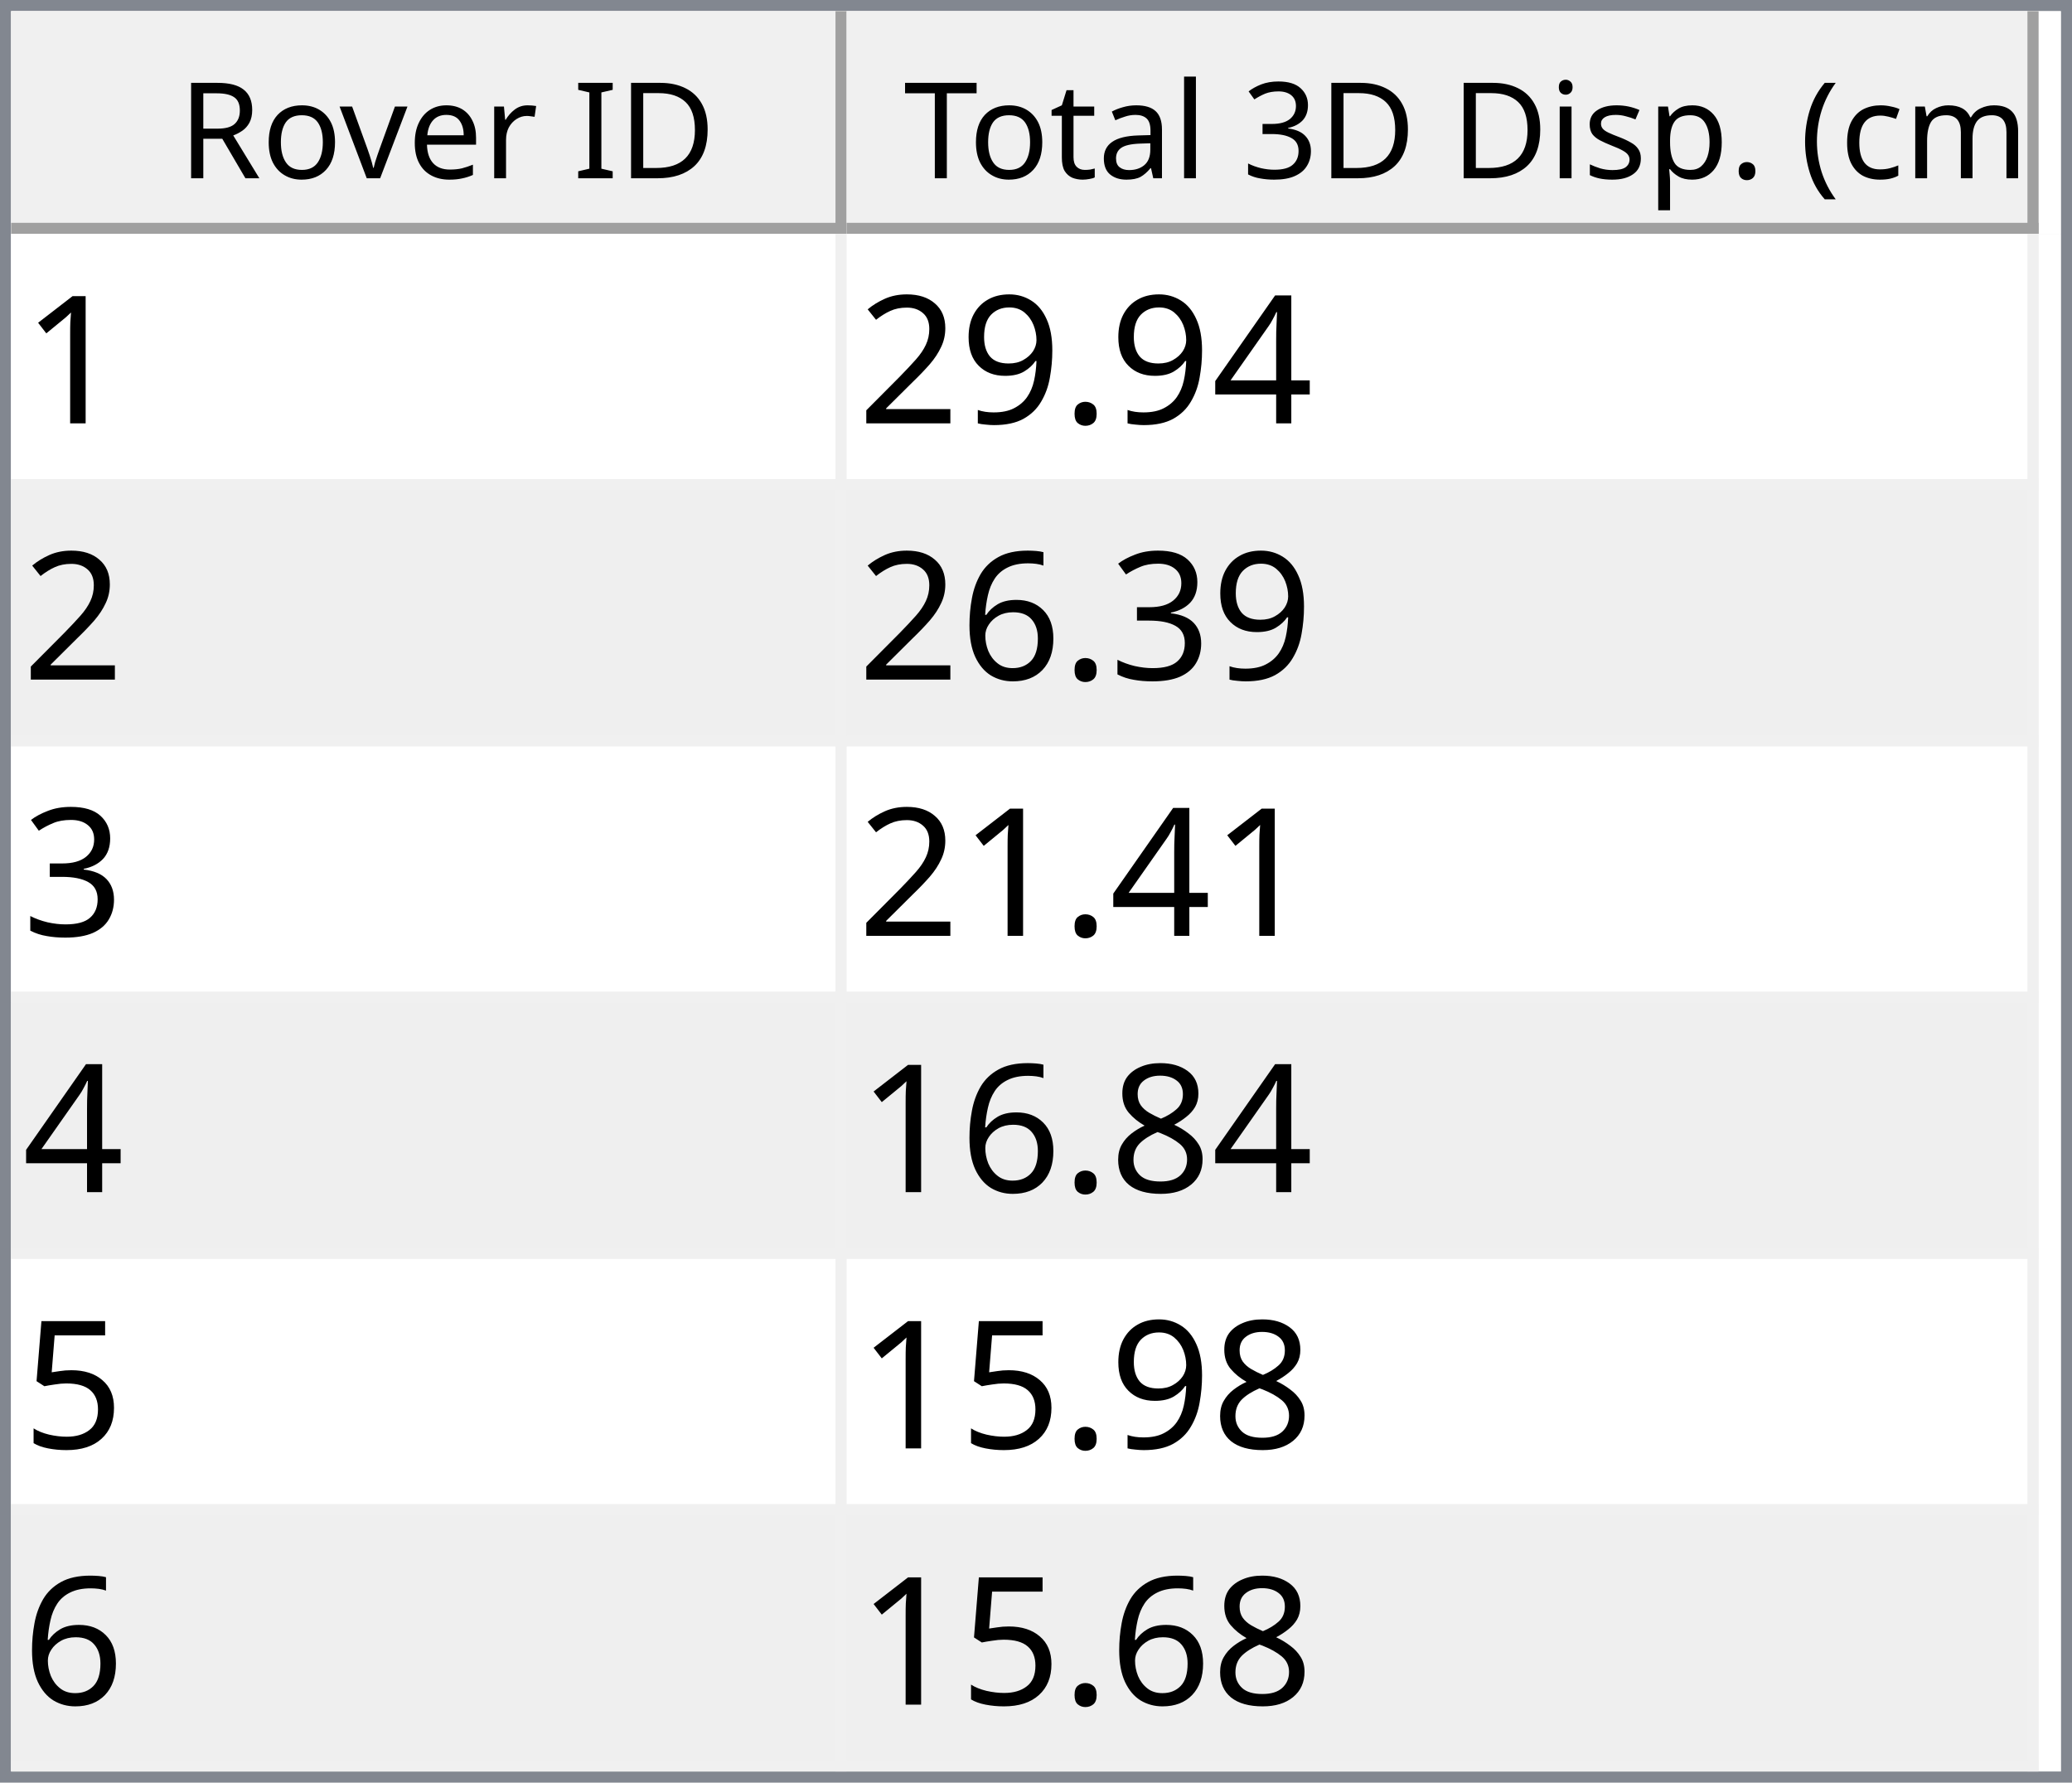
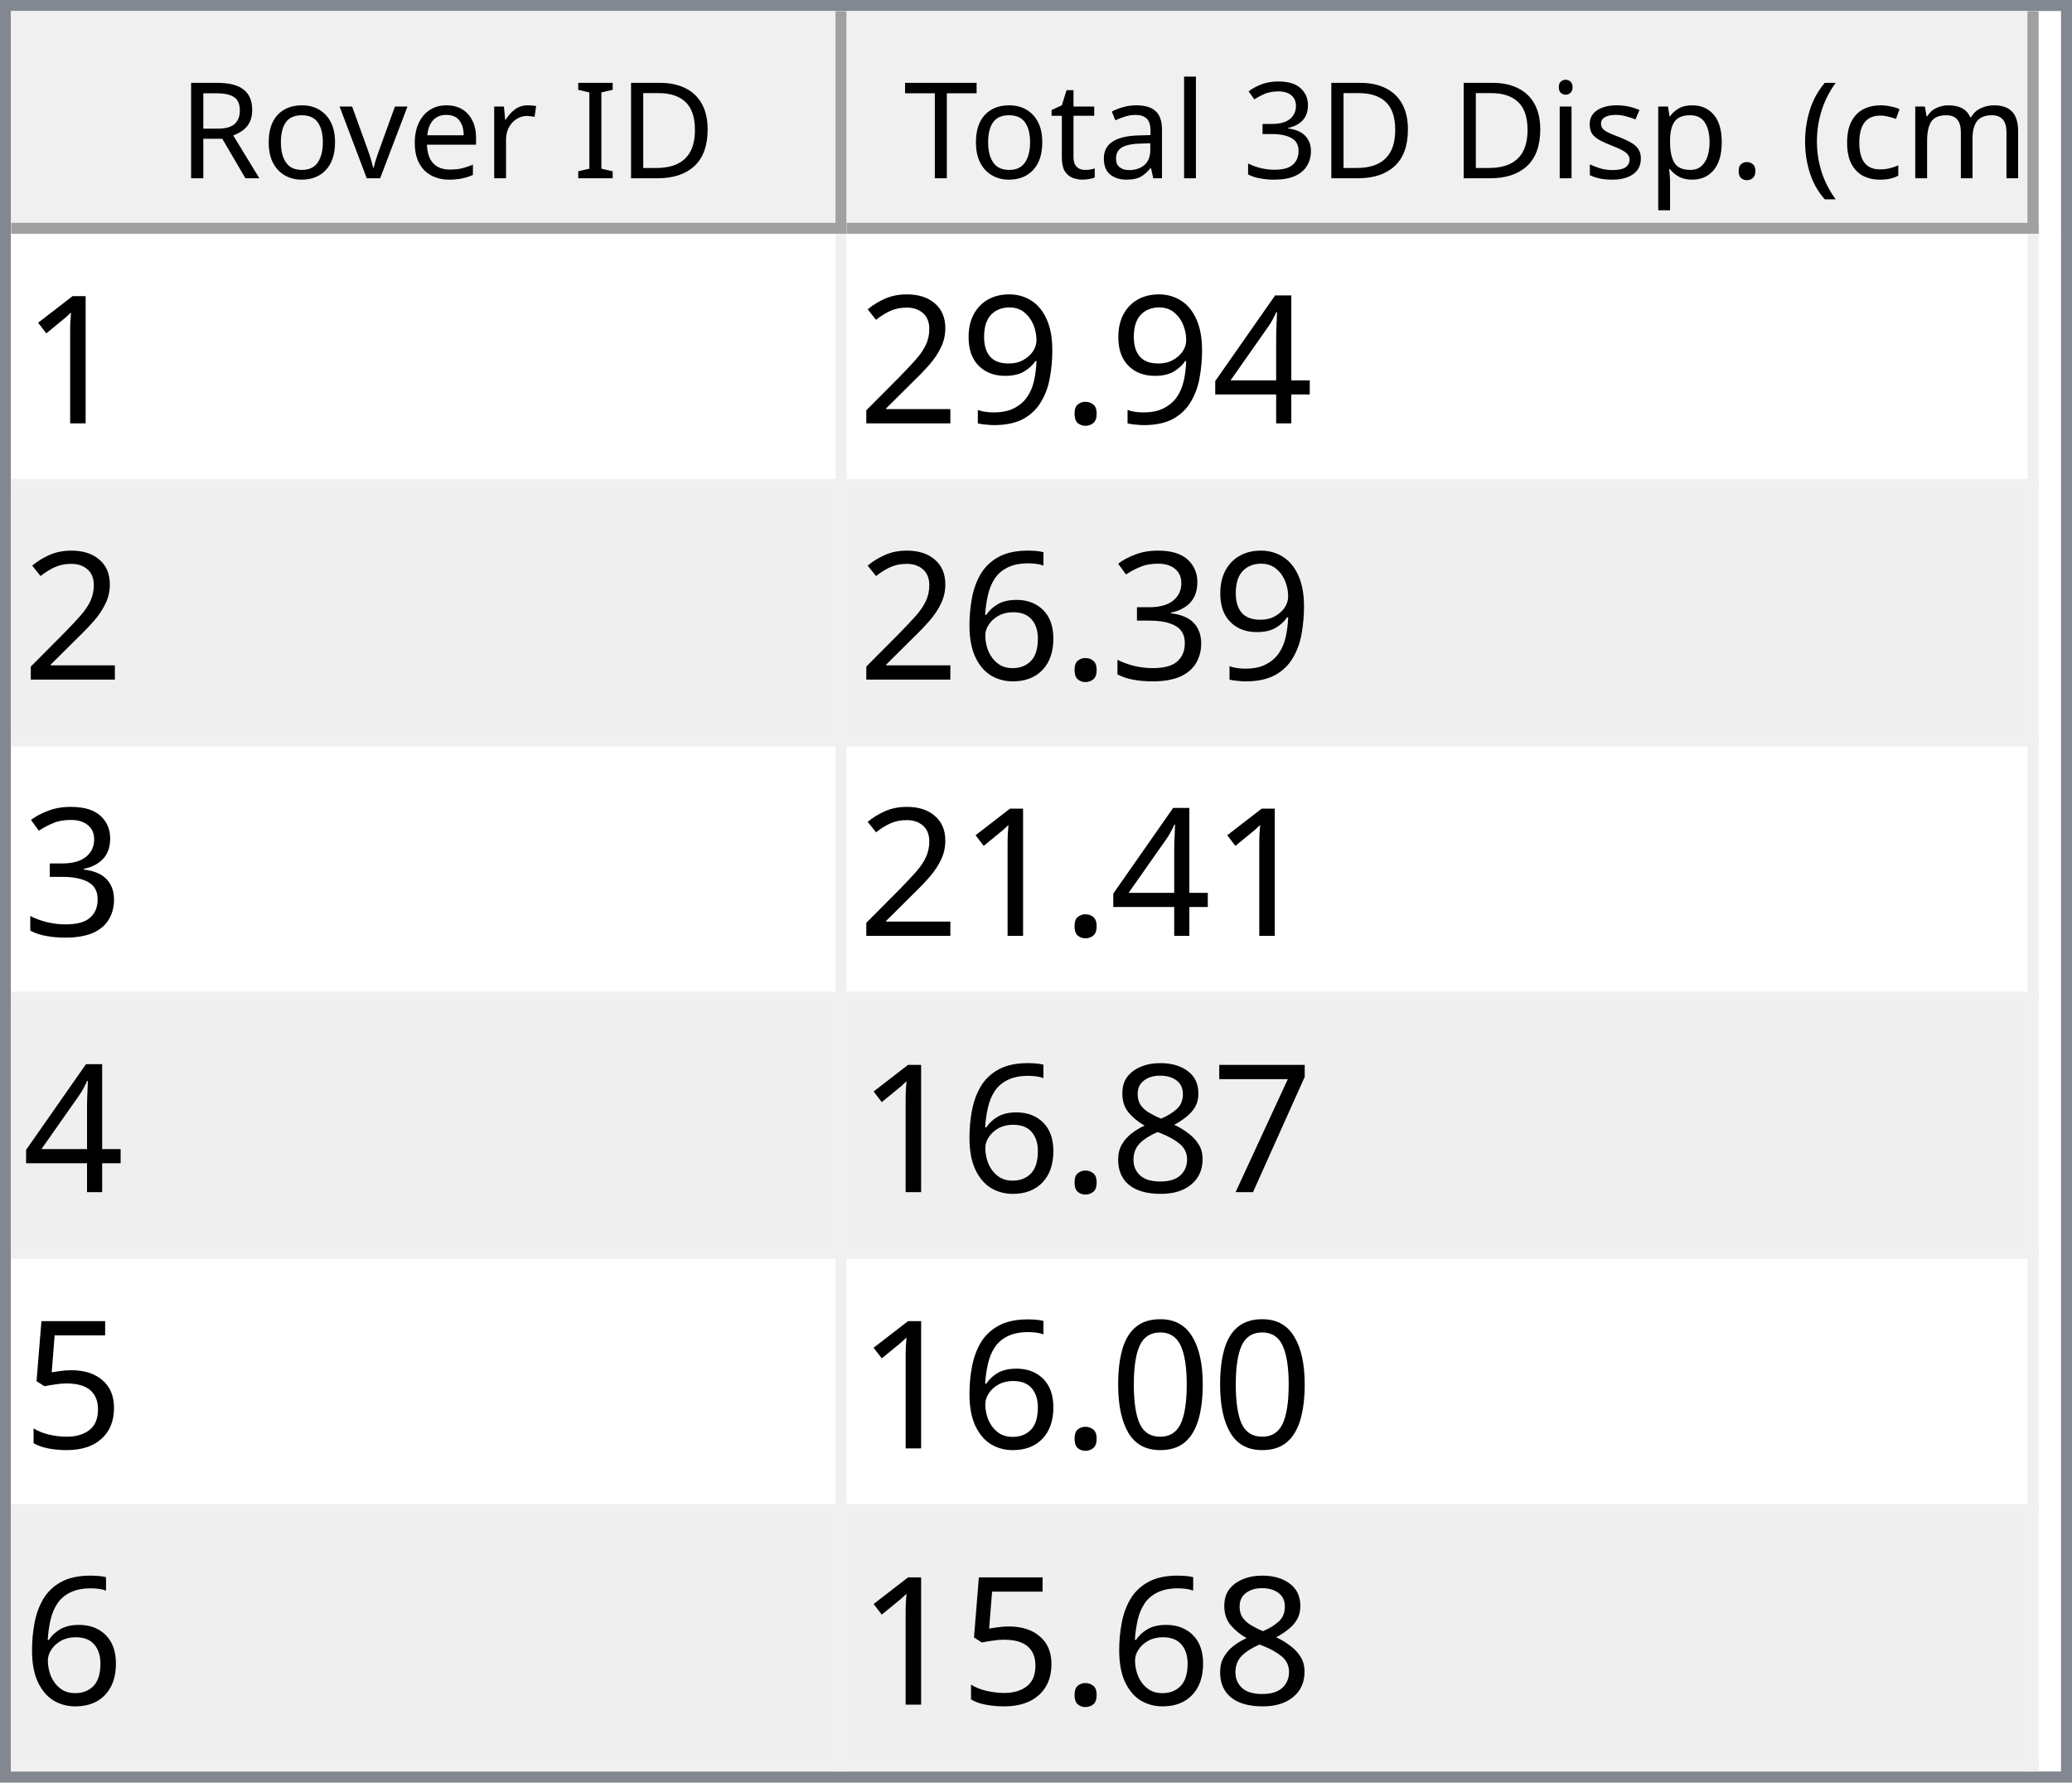
<svg xmlns="http://www.w3.org/2000/svg" style="fill-opacity:1; color-rendering:auto; color-interpolation:auto; text-rendering:auto; stroke:black; stroke-linecap:square; stroke-miterlimit:10; shape-rendering:auto; stroke-opacity:1; fill:black; stroke-dasharray:none; font-weight:normal; stroke-width:1; font-family:'Dialog'; font-style:normal; stroke-linejoin:miter; font-size:12px; stroke-dashoffset:0; image-rendering:auto;" width="186" height="160">
  <defs id="genericDefs" />
  <g>
    <defs id="defs1">
      <clipPath clipPathUnits="userSpaceOnUse" id="clipPath1">
        <path d="M0 0 L186 0 L186 160 L0 160 L0 0 Z" />
      </clipPath>
      <clipPath clipPathUnits="userSpaceOnUse" id="clipPath2">
        <path d="M0 0 L0 160 L186 160 L186 0 Z" />
      </clipPath>
      <clipPath clipPathUnits="userSpaceOnUse" id="clipPath3">
        <path d="M0 0 L0 20 L184 20 L184 0 Z" />
      </clipPath>
      <clipPath clipPathUnits="userSpaceOnUse" id="clipPath4">
        <path d="M0 0 L0 20 L75 20 L75 0 Z" />
      </clipPath>
      <clipPath clipPathUnits="userSpaceOnUse" id="clipPath5">
        <path d="M1 1 L1 19 L74 19 L74 1 Z" />
      </clipPath>
      <clipPath clipPathUnits="userSpaceOnUse" id="clipPath6">
        <path d="M0 0 L0 18 L73 18 L73 0 Z" />
      </clipPath>
      <clipPath clipPathUnits="userSpaceOnUse" id="clipPath7">
        <path d="M-0.5 -0.5 L-0.5 19.5 L74.5 19.5 L74.5 -0.5 Z" />
      </clipPath>
      <clipPath clipPathUnits="userSpaceOnUse" id="clipPath8">
        <path d="M0 0 L0 20 L107 20 L107 0 Z" />
      </clipPath>
      <clipPath clipPathUnits="userSpaceOnUse" id="clipPath9">
        <path d="M1 1 L1 19 L106 19 L106 1 Z" />
      </clipPath>
      <clipPath clipPathUnits="userSpaceOnUse" id="clipPath10">
        <path d="M0 0 L0 18 L105 18 L105 0 Z" />
      </clipPath>
      <clipPath clipPathUnits="userSpaceOnUse" id="clipPath11">
        <path d="M-0.5 -0.5 L-0.5 19.5 L106.5 19.5 L106.5 -0.5 Z" />
      </clipPath>
      <clipPath clipPathUnits="userSpaceOnUse" id="clipPath12">
        <path d="M0 0 L0 138 L184 138 L184 0 Z" />
      </clipPath>
      <clipPath clipPathUnits="userSpaceOnUse" id="clipPath13">
        <path d="M0 0 L0 138 L182 138 L182 0 Z" />
      </clipPath>
      <clipPath clipPathUnits="userSpaceOnUse" id="clipPath14">
        <path d="M-0.5 -0.5 L-0.5 137.5 L181.5 137.5 L181.5 -0.5 Z" />
      </clipPath>
      <clipPath clipPathUnits="userSpaceOnUse" id="clipPath15">
        <path d="M0 0 L0 22 L74 22 L74 0 Z" />
      </clipPath>
      <clipPath clipPathUnits="userSpaceOnUse" id="clipPath16">
        <path d="M0 0 L0 22 L106 22 L106 0 Z" />
      </clipPath>
      <font horiz-adv-x="64.551" id="font1">
        <font-face ascent="107.91" descent="25.098" units-per-em="100" style="font-style:normal; font-family:Segoe UI; font-weight:normal;" />
        <missing-glyph horiz-adv-x="64.551" d="M8.109 0 L8.109 68.266 L56.453 68.266 L56.453 0 L8.109 0 ZM15.328 7.234 L49.219 7.234 L49.219 61.031 L15.328 61.031 L15.328 7.234 Z" />
        <glyph unicode="D" horiz-adv-x="70.117" d="M9.188 0 L9.188 70.016 L28.516 70.016 Q65.531 70.016 65.531 35.891 Q65.531 19.672 55.25 9.836 Q44.969 0 27.734 0 L9.188 0 ZM17.391 62.594 L17.391 7.422 L27.828 7.422 Q41.609 7.422 49.273 14.797 Q56.938 22.172 56.938 35.688 Q56.938 62.594 28.328 62.594 L17.391 62.594 Z" />
        <glyph unicode="I" horiz-adv-x="26.611" d="M17.391 0 L9.188 0 L9.188 70.016 L17.391 70.016 L17.391 0 Z" />
        <glyph unicode=" " horiz-adv-x="27.393" d="" />
        <glyph unicode="r" horiz-adv-x="34.766" d="M34.188 41.891 Q32.078 43.5 28.125 43.5 Q23 43.5 19.555 38.672 Q16.109 33.844 16.109 25.484 L16.109 0 L8.109 0 L8.109 50 L16.109 50 L16.109 39.703 L16.312 39.703 Q18.016 44.969 21.531 47.922 Q25.047 50.875 29.391 50.875 Q32.516 50.875 34.188 50.203 L34.188 41.891 Z" />
        <glyph unicode="e" horiz-adv-x="52.295" d="M48.297 23 L12.984 23 Q13.188 14.656 17.484 10.109 Q21.781 5.562 29.297 5.562 Q37.75 5.562 44.828 11.141 L44.828 3.609 Q38.234 -1.172 27.391 -1.172 Q16.797 -1.172 10.742 5.641 Q4.688 12.453 4.688 24.812 Q4.688 36.469 11.305 43.82 Q17.922 51.172 27.734 51.172 Q37.547 51.172 42.922 44.828 Q48.297 38.484 48.297 27.203 L48.297 23 ZM40.094 29.781 Q40.047 36.719 36.75 40.578 Q33.453 44.438 27.594 44.438 Q21.922 44.438 17.969 40.383 Q14.016 36.328 13.094 29.781 L40.094 29.781 Z" />
        <glyph unicode="v" horiz-adv-x="47.9" d="M47.406 50 L27.484 0 L19.625 0 L0.688 50 L9.469 50 L22.172 13.672 Q23.578 9.672 23.922 6.688 L24.125 6.688 Q24.609 10.453 25.688 13.484 L38.969 50 L47.406 50 Z" />
        <glyph unicode="o" horiz-adv-x="58.594" d="M29 -1.172 Q17.922 -1.172 11.305 5.836 Q4.688 12.844 4.688 24.422 Q4.688 37.016 11.57 44.094 Q18.453 51.172 30.172 51.172 Q41.359 51.172 47.633 44.289 Q53.906 37.406 53.906 25.203 Q53.906 13.234 47.141 6.031 Q40.375 -1.172 29 -1.172 ZM29.594 44.438 Q21.875 44.438 17.383 39.188 Q12.891 33.938 12.891 24.703 Q12.891 15.828 17.43 10.695 Q21.969 5.562 29.594 5.562 Q37.359 5.562 41.531 10.594 Q45.703 15.625 45.703 24.906 Q45.703 34.281 41.531 39.359 Q37.359 44.438 29.594 44.438 Z" />
        <glyph unicode="R" horiz-adv-x="59.814" d="M59.375 0 L49.609 0 L37.891 19.625 Q36.281 22.359 34.766 24.289 Q33.25 26.219 31.664 27.438 Q30.078 28.656 28.25 29.219 Q26.422 29.781 24.125 29.781 L17.391 29.781 L17.391 0 L9.188 0 L9.188 70.016 L30.078 70.016 Q34.672 70.016 38.555 68.867 Q42.438 67.719 45.289 65.375 Q48.141 63.031 49.758 59.547 Q51.375 56.062 51.375 51.375 Q51.375 47.703 50.273 44.656 Q49.172 41.609 47.148 39.211 Q45.125 36.812 42.266 35.133 Q39.406 33.453 35.844 32.516 L35.844 32.328 Q37.594 31.547 38.891 30.547 Q40.188 29.547 41.359 28.18 Q42.531 26.812 43.68 25.078 Q44.828 23.344 46.234 21.047 L59.375 0 ZM17.391 62.594 L17.391 37.203 L28.516 37.203 Q31.594 37.203 34.203 38.133 Q36.812 39.062 38.719 40.797 Q40.625 42.531 41.703 45.047 Q42.781 47.562 42.781 50.688 Q42.781 56.297 39.141 59.445 Q35.5 62.594 28.609 62.594 L17.391 62.594 Z" />
        <glyph unicode=")" horiz-adv-x="30.176" d="M8.297 -15.922 L1.172 -15.922 Q16.406 2.344 16.406 26.812 Q16.406 51.469 1.078 70.016 L8.297 70.016 Q23.531 52.156 23.531 26.703 Q23.531 1.375 8.297 -15.922 Z" />
        <glyph unicode="m" horiz-adv-x="86.133" d="M79.109 0 L71.094 0 L71.094 28.719 Q71.094 37.016 68.531 40.727 Q65.969 44.438 59.906 44.438 Q54.781 44.438 51.195 39.75 Q47.609 35.062 47.609 28.516 L47.609 0 L39.594 0 L39.594 29.688 Q39.594 44.438 28.219 44.438 Q22.953 44.438 19.531 40.016 Q16.109 35.594 16.109 28.516 L16.109 0 L8.109 0 L8.109 50 L16.109 50 L16.109 42.094 L16.312 42.094 Q21.625 51.172 31.844 51.172 Q36.969 51.172 40.773 48.312 Q44.578 45.453 46 40.828 Q51.562 51.172 62.594 51.172 Q79.109 51.172 79.109 30.812 L79.109 0 Z" />
        <glyph unicode="c" horiz-adv-x="46.191" d="M42.188 2.297 Q36.422 -1.172 28.516 -1.172 Q17.828 -1.172 11.258 5.789 Q4.688 12.75 4.688 23.828 Q4.688 36.188 11.766 43.68 Q18.844 51.172 30.672 51.172 Q37.25 51.172 42.281 48.734 L42.281 40.531 Q36.719 44.438 30.375 44.438 Q22.703 44.438 17.797 38.945 Q12.891 33.453 12.891 24.516 Q12.891 15.719 17.508 10.641 Q22.125 5.562 29.891 5.562 Q36.422 5.562 42.188 9.906 L42.188 2.297 Z" />
        <glyph unicode="(" horiz-adv-x="30.176" d="M29.109 -15.922 L21.969 -15.922 Q6.844 1.375 6.844 26.703 Q6.844 52.156 21.969 70.016 L29.203 70.016 Q13.875 51.469 13.875 26.812 Q13.875 2.344 29.109 -15.922 Z" />
        <glyph unicode="." horiz-adv-x="21.68" d="M10.891 -1.078 Q8.641 -1.078 7.055 0.539 Q5.469 2.156 5.469 4.391 Q5.469 6.641 7.055 8.273 Q8.641 9.906 10.891 9.906 Q13.188 9.906 14.797 8.273 Q16.406 6.641 16.406 4.391 Q16.406 2.156 14.797 0.539 Q13.188 -1.078 10.891 -1.078 Z" />
        <glyph unicode="p" horiz-adv-x="58.789" d="M16.312 7.234 L16.109 7.234 L16.109 -23 L8.109 -23 L8.109 50 L16.109 50 L16.109 41.219 L16.312 41.219 Q22.219 51.172 33.594 51.172 Q43.266 51.172 48.688 44.461 Q54.109 37.75 54.109 26.469 Q54.109 13.922 48 6.375 Q41.891 -1.172 31.297 -1.172 Q21.578 -1.172 16.312 7.234 ZM16.109 27.391 L16.109 20.406 Q16.109 14.203 20.141 9.883 Q24.172 5.562 30.375 5.562 Q37.641 5.562 41.773 11.133 Q45.906 16.703 45.906 26.609 Q45.906 34.969 42.047 39.703 Q38.188 44.438 31.594 44.438 Q24.609 44.438 20.359 39.578 Q16.109 34.719 16.109 27.391 Z" />
        <glyph unicode="s" horiz-adv-x="42.432" d="M5.078 1.812 L5.078 10.406 Q11.625 5.562 19.484 5.562 Q30.031 5.562 30.031 12.594 Q30.031 14.594 29.125 15.992 Q28.219 17.391 26.68 18.461 Q25.141 19.531 23.07 20.383 Q21 21.234 18.609 22.172 Q15.281 23.484 12.766 24.828 Q10.25 26.172 8.57 27.859 Q6.891 29.547 6.031 31.695 Q5.172 33.844 5.172 36.719 Q5.172 40.234 6.789 42.945 Q8.406 45.656 11.086 47.484 Q13.766 49.312 17.211 50.242 Q20.656 51.172 24.312 51.172 Q30.812 51.172 35.938 48.922 L35.938 40.828 Q30.422 44.438 23.25 44.438 Q21 44.438 19.195 43.922 Q17.391 43.406 16.094 42.477 Q14.797 41.547 14.086 40.258 Q13.375 38.969 13.375 37.406 Q13.375 35.453 14.086 34.133 Q14.797 32.812 16.164 31.789 Q17.531 30.766 19.484 29.938 Q21.438 29.109 23.922 28.125 Q27.25 26.859 29.883 25.516 Q32.516 24.172 34.375 22.484 Q36.234 20.797 37.234 18.602 Q38.234 16.406 38.234 13.375 Q38.234 9.672 36.602 6.938 Q34.969 4.203 32.234 2.398 Q29.5 0.594 25.93 -0.289 Q22.359 -1.172 18.453 -1.172 Q10.75 -1.172 5.078 1.812 Z" />
        <glyph unicode="i" horiz-adv-x="24.219" d="M12.203 62.703 Q10.062 62.703 8.547 64.164 Q7.031 65.625 7.031 67.875 Q7.031 70.125 8.547 71.609 Q10.062 73.094 12.203 73.094 Q14.406 73.094 15.945 71.609 Q17.484 70.125 17.484 67.875 Q17.484 65.719 15.945 64.211 Q14.406 62.703 12.203 62.703 ZM16.109 0 L8.109 0 L8.109 50 L16.109 50 L16.109 0 Z" />
        <glyph unicode="3" horiz-adv-x="53.906" d="M46.531 19.828 Q46.531 15.094 44.75 11.211 Q42.969 7.328 39.719 4.57 Q36.469 1.812 31.93 0.297 Q27.391 -1.219 21.922 -1.219 Q11.922 -1.219 6 2.594 L6 11.188 Q13.094 5.609 22.219 5.609 Q25.875 5.609 28.828 6.539 Q31.781 7.469 33.906 9.227 Q36.031 10.984 37.18 13.477 Q38.328 15.969 38.328 19.094 Q38.328 32.812 18.797 32.812 L12.984 32.812 L12.984 39.594 L18.5 39.594 Q35.797 39.594 35.797 52.484 Q35.797 64.406 22.609 64.406 Q15.188 64.406 8.688 59.422 L8.688 67.188 Q15.375 71.188 24.609 71.188 Q29 71.188 32.57 69.969 Q36.141 68.75 38.68 66.555 Q41.219 64.359 42.609 61.281 Q44 58.203 44 54.5 Q44 40.672 30.031 36.719 L30.031 36.531 Q33.594 36.141 36.625 34.797 Q39.656 33.453 41.852 31.305 Q44.047 29.156 45.289 26.25 Q46.531 23.344 46.531 19.828 Z" />
        <glyph unicode="l" horiz-adv-x="24.219" d="M16.109 0 L8.109 0 L8.109 74.031 L16.109 74.031 L16.109 0 Z" />
        <glyph unicode="a" horiz-adv-x="50.879" d="M43.891 0 L35.891 0 L35.891 7.812 L35.688 7.812 Q30.469 -1.172 20.312 -1.172 Q12.844 -1.172 8.617 2.781 Q4.391 6.734 4.391 13.281 Q4.391 27.297 20.906 29.594 L35.891 31.688 Q35.891 44.438 25.594 44.438 Q16.547 44.438 9.281 38.281 L9.281 46.484 Q16.656 51.172 26.266 51.172 Q43.891 51.172 43.891 32.516 L43.891 0 ZM35.891 25.297 L23.828 23.641 Q18.266 22.859 15.43 20.875 Q12.594 18.891 12.594 13.875 Q12.594 10.203 15.211 7.883 Q17.828 5.562 22.172 5.562 Q28.125 5.562 32.008 9.742 Q35.891 13.922 35.891 20.312 L35.891 25.297 Z" />
        <glyph unicode="t" horiz-adv-x="33.887" d="M31.297 0.484 Q28.469 -1.078 23.828 -1.078 Q10.688 -1.078 10.688 13.578 L10.688 43.172 L2.094 43.172 L2.094 50 L10.688 50 L10.688 62.203 L18.703 64.797 L18.703 50 L31.297 50 L31.297 43.172 L18.703 43.172 L18.703 14.984 Q18.703 9.969 20.414 7.82 Q22.125 5.672 26.078 5.672 Q29.109 5.672 31.297 7.328 L31.297 0.484 Z" />
        <glyph unicode="T" horiz-adv-x="52.393" d="M50.594 62.594 L30.375 62.594 L30.375 0 L22.172 0 L22.172 62.594 L2 62.594 L2 70.016 L50.594 70.016 L50.594 62.594 Z" />
      </font>
      <font horiz-adv-x="75.0" id="font2">
        <font-face ascent="100.537" descent="21.973" units-per-em="100" style="font-style:normal; font-family:sans-serif; font-weight:normal;" />
        <missing-glyph horiz-adv-x="75.0" d="M12.5 0 L12.5 62.5 L62.5 62.5 L62.5 0 L12.5 0 ZM14.062 1.562 L60.938 1.562 L60.938 60.938 L14.062 60.938 L14.062 1.562 Z" />
        <glyph unicode="1" horiz-adv-x="55.615" d="M37.25 0 L28.469 0 L28.469 56 Q25.297 52.984 20.141 49.953 Q14.984 46.922 10.891 45.406 L10.891 53.906 Q18.266 57.375 23.781 62.305 Q29.297 67.234 31.594 71.875 L37.25 71.875 L37.25 0 Z" />
        <glyph unicode="4" horiz-adv-x="55.615" d="M32.328 0 L32.328 17.141 L1.266 17.141 L1.266 25.203 L33.938 71.578 L41.109 71.578 L41.109 25.203 L50.781 25.203 L50.781 17.141 L41.109 17.141 L41.109 0 L32.328 0 ZM32.328 25.203 L32.328 57.469 L9.906 25.203 L32.328 25.203 Z" />
        <glyph unicode="." horiz-adv-x="27.783" d="M9.078 0 L9.078 10.016 L19.094 10.016 L19.094 0 L9.078 0 Z" />
        <glyph unicode="9" horiz-adv-x="55.615" d="M5.469 16.547 L13.922 17.328 Q14.984 11.375 18.016 8.688 Q21.047 6 25.781 6 Q29.828 6 32.883 7.859 Q35.938 9.719 37.891 12.82 Q39.844 15.922 41.164 21.195 Q42.484 26.469 42.484 31.938 Q42.484 32.516 42.438 33.688 Q39.797 29.5 35.234 26.883 Q30.672 24.266 25.344 24.266 Q16.453 24.266 10.305 30.711 Q4.156 37.156 4.156 47.703 Q4.156 58.594 10.578 65.234 Q17 71.875 26.656 71.875 Q33.641 71.875 39.43 68.117 Q45.219 64.359 48.219 57.398 Q51.219 50.438 51.219 37.25 Q51.219 23.531 48.242 15.406 Q45.266 7.281 39.383 3.031 Q33.5 -1.219 25.594 -1.219 Q17.188 -1.219 11.867 3.445 Q6.547 8.109 5.469 16.547 ZM41.453 48.141 Q41.453 55.719 37.43 60.156 Q33.406 64.594 27.734 64.594 Q21.875 64.594 17.531 59.812 Q13.188 55.031 13.188 47.406 Q13.188 40.578 17.312 36.305 Q21.438 32.031 27.484 32.031 Q33.594 32.031 37.523 36.305 Q41.453 40.578 41.453 48.141 Z" />
        <glyph unicode="2" horiz-adv-x="55.615" d="M50.344 8.453 L50.344 0 L3.031 0 Q2.938 3.172 4.047 6.109 Q5.859 10.938 9.836 15.625 Q13.812 20.312 21.344 26.469 Q33.016 36.031 37.117 41.625 Q41.219 47.219 41.219 52.203 Q41.219 57.422 37.477 61.008 Q33.734 64.594 27.734 64.594 Q21.391 64.594 17.578 60.789 Q13.766 56.984 13.719 50.25 L4.688 51.172 Q5.609 61.281 11.664 66.578 Q17.719 71.875 27.938 71.875 Q38.234 71.875 44.242 66.164 Q50.25 60.453 50.25 52 Q50.25 47.703 48.492 43.555 Q46.734 39.406 42.656 34.812 Q38.578 30.219 29.109 22.219 Q21.188 15.578 18.945 13.211 Q16.703 10.844 15.234 8.453 L50.344 8.453 Z" />
        <glyph unicode="3" horiz-adv-x="55.615" d="M4.203 18.891 L12.984 20.062 Q14.5 12.594 18.141 9.297 Q21.781 6 27 6 Q33.203 6 37.477 10.297 Q41.75 14.594 41.75 20.953 Q41.75 27 37.797 30.93 Q33.844 34.859 27.734 34.859 Q25.25 34.859 21.531 33.891 L22.516 41.609 Q23.391 41.5 23.922 41.5 Q29.547 41.5 34.039 44.43 Q38.531 47.359 38.531 53.469 Q38.531 58.297 35.258 61.477 Q31.984 64.656 26.812 64.656 Q21.688 64.656 18.266 61.43 Q14.844 58.203 13.875 51.766 L5.078 53.328 Q6.688 62.156 12.398 67.016 Q18.109 71.875 26.609 71.875 Q32.469 71.875 37.398 69.359 Q42.328 66.844 44.945 62.5 Q47.562 58.156 47.562 53.266 Q47.562 48.641 45.07 44.828 Q42.578 41.016 37.703 38.766 Q44.047 37.312 47.562 32.695 Q51.078 28.078 51.078 21.141 Q51.078 11.766 44.242 5.25 Q37.406 -1.266 26.953 -1.266 Q17.531 -1.266 11.305 4.352 Q5.078 9.969 4.203 18.891 Z" />
        <glyph unicode="6" horiz-adv-x="55.615" d="M49.75 54.047 L41.016 53.375 Q39.844 58.547 37.703 60.891 Q34.125 64.656 28.906 64.656 Q24.703 64.656 21.531 62.312 Q17.391 59.281 14.992 53.469 Q12.594 47.656 12.5 36.922 Q15.672 41.75 20.266 44.094 Q24.859 46.438 29.891 46.438 Q38.672 46.438 44.852 39.969 Q51.031 33.5 51.031 23.25 Q51.031 16.5 48.125 10.719 Q45.219 4.938 40.141 1.859 Q35.062 -1.219 28.609 -1.219 Q17.625 -1.219 10.695 6.859 Q3.766 14.938 3.766 33.5 Q3.766 54.25 11.422 63.672 Q18.109 71.875 29.438 71.875 Q37.891 71.875 43.289 67.141 Q48.688 62.406 49.75 54.047 ZM13.875 23.188 Q13.875 18.656 15.797 14.508 Q17.719 10.359 21.188 8.18 Q24.656 6 28.469 6 Q34.031 6 38.039 10.492 Q42.047 14.984 42.047 22.703 Q42.047 30.125 38.086 34.398 Q34.125 38.672 28.125 38.672 Q22.172 38.672 18.023 34.398 Q13.875 30.125 13.875 23.188 Z" />
+         <glyph unicode="7" horiz-adv-x="55.615" d="M4.734 62.203 L4.734 70.656 L51.078 70.656 L51.078 63.812 Q44.234 56.547 37.523 44.484 Q30.812 32.422 27.156 19.672 Q24.516 10.688 23.781 0 L14.75 0 Q14.891 8.453 18.062 20.414 Q21.234 32.375 27.172 43.484 Q33.109 54.594 39.797 62.203 L4.734 62.203 Z" />
        <glyph unicode="8" horiz-adv-x="55.615" d="M17.672 38.812 Q12.203 40.828 9.57 44.539 Q6.938 48.25 6.938 53.422 Q6.938 61.234 12.555 66.555 Q18.172 71.875 27.484 71.875 Q36.859 71.875 42.578 66.43 Q48.297 60.984 48.297 53.172 Q48.297 48.188 45.68 44.508 Q43.062 40.828 37.75 38.812 Q44.344 36.672 47.781 31.883 Q51.219 27.094 51.219 20.453 Q51.219 11.281 44.727 5.031 Q38.234 -1.219 27.641 -1.219 Q17.047 -1.219 10.547 5.055 Q4.047 11.328 4.047 20.703 Q4.047 27.688 7.594 32.398 Q11.141 37.109 17.672 38.812 ZM15.922 53.719 Q15.922 48.641 19.195 45.414 Q22.469 42.188 27.688 42.188 Q32.766 42.188 36.016 45.383 Q39.266 48.578 39.266 53.219 Q39.266 58.062 35.914 61.359 Q32.562 64.656 27.594 64.656 Q22.562 64.656 19.242 61.43 Q15.922 58.203 15.922 53.719 ZM13.094 20.656 Q13.094 16.891 14.875 13.375 Q16.656 9.859 20.172 7.93 Q23.688 6 27.734 6 Q34.031 6 38.133 10.055 Q42.234 14.109 42.234 20.359 Q42.234 26.703 38.016 30.859 Q33.797 35.016 27.438 35.016 Q21.234 35.016 17.164 30.914 Q13.094 26.812 13.094 20.656 Z" />
        <glyph unicode="5" horiz-adv-x="55.615" d="M4.156 18.75 L13.375 19.531 Q14.406 12.797 18.141 9.398 Q21.875 6 27.156 6 Q33.5 6 37.891 10.789 Q42.281 15.578 42.281 23.484 Q42.281 31 38.062 35.352 Q33.844 39.703 27 39.703 Q22.75 39.703 19.336 37.773 Q15.922 35.844 13.969 32.766 L5.719 33.844 L12.641 70.609 L48.25 70.609 L48.25 62.203 L19.672 62.203 L15.828 42.969 Q22.266 47.469 29.344 47.469 Q38.719 47.469 45.164 40.969 Q51.609 34.469 51.609 24.266 Q51.609 14.547 45.953 7.469 Q39.062 -1.219 27.156 -1.219 Q17.391 -1.219 11.211 4.25 Q5.031 9.719 4.156 18.75 Z" />
+         <glyph unicode="0" horiz-adv-x="55.615" d="M4.156 35.297 Q4.156 48 6.766 55.742 Q9.375 63.484 14.523 67.68 Q19.672 71.875 27.484 71.875 Q33.25 71.875 37.594 69.555 Q41.938 67.234 44.773 62.867 Q47.609 58.5 49.219 52.227 Q50.828 45.953 50.828 35.297 Q50.828 22.703 48.242 14.969 Q45.656 7.234 40.508 3.008 Q35.359 -1.219 27.484 -1.219 Q17.141 -1.219 11.234 6.203 Q4.156 15.141 4.156 35.297 ZM13.188 35.297 Q13.188 17.672 17.312 11.836 Q21.438 6 27.484 6 Q33.547 6 37.672 11.859 Q41.797 17.719 41.797 35.297 Q41.797 52.984 37.672 58.789 Q33.547 64.594 27.391 64.594 Q21.344 64.594 17.719 59.469 Q13.188 52.938 13.188 35.297 Z" />
      </font>
    </defs>
    <g style="fill:white; stroke:white;">
      <rect x="0" y="0" width="186" style="clip-path:url(#clipPath1); stroke:none;" height="160" />
    </g>
    <g style="fill:white; text-rendering:optimizeSpeed; color-rendering:optimizeSpeed; image-rendering:optimizeSpeed; shape-rendering:crispEdges; stroke:white; color-interpolation:sRGB;">
      <rect x="0" width="186" height="160" y="0" style="stroke:none;" />
      <path style="stroke:none;" d="M0 160 L186 160 L186 0 L0 0 Z" />
    </g>
    <g style="fill:rgb(240,240,240); font-family:'Segoe UI'; stroke:rgb(240,240,240);">
      <rect x="0" y="0" width="186" style="clip-path:url(#clipPath2); stroke:none;" height="160" />
    </g>
    <g style="fill:rgb(130,135,144); font-family:'Segoe UI'; stroke:rgb(130,135,144);">
      <path d="M0 0 L186 0 L186 160 L0 160 L0 0 ZM1 1 L185 1 L185 159 L1 159 L1 1 Z" style="fill-rule:evenodd; clip-path:url(#clipPath2); stroke:none;" />
    </g>
    <g style="fill:white; font-family:'Segoe UI'; stroke:white;" transform="translate(1,1)">
      <rect x="0" y="0" width="184" style="clip-path:url(#clipPath3); stroke:none;" height="20" />
    </g>
    <g style="fill:rgb(240,240,240); font-family:'Segoe UI'; stroke:rgb(240,240,240);" transform="translate(1,1)">
      <rect x="0" y="0" width="75" style="clip-path:url(#clipPath4); stroke:none;" height="20" />
    </g>
    <g style="font-family:'Segoe UI';" transform="translate(2,2)">
      <text x="14" xml:space="preserve" y="14" style="clip-path:url(#clipPath6); stroke:none;">Rover ID</text>
    </g>
    <g style="fill:rgb(160,160,160); font-family:'Segoe UI'; stroke:rgb(160,160,160); stroke-linejoin:bevel;" transform="translate(1.5,1.5)">
      <line x1="74" x2="74" y1="0" style="fill:none; clip-path:url(#clipPath7);" y2="19" />
    </g>
    <g style="fill:rgb(160,160,160); font-family:'Segoe UI'; stroke:rgb(160,160,160); stroke-linejoin:bevel;" transform="matrix(1,0,0,1,1,1) translate(0.5,0.5)">
      <line x1="0" x2="74" y1="19" style="fill:none; clip-path:url(#clipPath7);" y2="19" />
    </g>
    <g style="fill:rgb(240,240,240); font-family:'Segoe UI'; stroke:rgb(240,240,240);" transform="translate(76,1)">
      <rect x="0" y="0" width="107" style="clip-path:url(#clipPath8); stroke:none;" height="20" />
    </g>
    <g style="font-family:'Segoe UI';" transform="translate(77,2)">
      <text x="1" xml:space="preserve" y="14" style="clip-path:url(#clipPath10); stroke:none;"> Total 3D Disp. (cm)</text>
    </g>
    <g style="fill:rgb(160,160,160); font-family:'Segoe UI'; stroke:rgb(160,160,160); stroke-linejoin:bevel;" transform="translate(76.5,1.5)">
      <line x1="106" x2="106" y1="0" style="fill:none; clip-path:url(#clipPath11);" y2="19" />
    </g>
    <g style="fill:rgb(160,160,160); font-family:'Segoe UI'; stroke:rgb(160,160,160); stroke-linejoin:bevel;" transform="matrix(1,0,0,1,76,1) translate(0.5,0.5)">
      <line x1="0" x2="106" y1="19" style="fill:none; clip-path:url(#clipPath11);" y2="19" />
    </g>
    <g style="fill:white; font-family:'Segoe UI'; stroke:white;" transform="translate(1,21)">
      <rect x="0" y="0" width="184" style="clip-path:url(#clipPath12); stroke:none;" height="138" />
    </g>
    <g style="fill:rgb(240,240,240); font-size:16px; font-family:sans-serif; stroke:rgb(240,240,240);" transform="translate(1,21)">
      <rect x="0" y="0" width="182" style="clip-path:url(#clipPath13); stroke:none;" height="138" />
      <line transform="translate(0.5,0.5)" x1="0" x2="181" y1="22" style="clip-path:url(#clipPath14); fill:none; stroke-linejoin:bevel;" y2="22" />
    </g>
    <g transform="matrix(1,0,0,1,1,21) translate(0.5,0.5)" style="fill:rgb(240,240,240); font-size:16px; font-family:sans-serif; stroke:rgb(240,240,240); stroke-linejoin:bevel;">
      <line x1="0" x2="181" y1="45" style="fill:none; clip-path:url(#clipPath14);" y2="45" />
    </g>
    <g transform="matrix(1,0,0,1,1,21) translate(0.5,0.5)" style="fill:rgb(240,240,240); font-size:16px; font-family:sans-serif; stroke:rgb(240,240,240); stroke-linejoin:bevel;">
      <line x1="0" x2="181" y1="68" style="fill:none; clip-path:url(#clipPath14);" y2="68" />
    </g>
    <g transform="matrix(1,0,0,1,1,21) translate(0.5,0.5)" style="fill:rgb(240,240,240); font-size:16px; font-family:sans-serif; stroke:rgb(240,240,240); stroke-linejoin:bevel;">
      <line x1="0" x2="181" y1="91" style="fill:none; clip-path:url(#clipPath14);" y2="91" />
    </g>
    <g transform="matrix(1,0,0,1,1,21) translate(0.5,0.5)" style="fill:rgb(240,240,240); font-size:16px; font-family:sans-serif; stroke:rgb(240,240,240); stroke-linejoin:bevel;">
      <line x1="0" x2="181" y1="114" style="fill:none; clip-path:url(#clipPath14);" y2="114" />
    </g>
    <g transform="matrix(1,0,0,1,1,21) translate(0.5,0.5)" style="fill:rgb(240,240,240); font-size:16px; font-family:sans-serif; stroke:rgb(240,240,240); stroke-linejoin:bevel;">
      <line x1="0" x2="181" y1="137" style="fill:none; clip-path:url(#clipPath14);" y2="137" />
    </g>
    <g transform="matrix(1,0,0,1,1,21) translate(0.5,0.5)" style="fill:rgb(240,240,240); font-size:16px; font-family:sans-serif; stroke:rgb(240,240,240); stroke-linejoin:bevel;">
      <line x1="74" x2="74" y1="0" style="fill:none; clip-path:url(#clipPath14);" y2="137" />
    </g>
    <g transform="matrix(1,0,0,1,1,21) translate(0.5,0.5)" style="fill:rgb(240,240,240); font-size:16px; font-family:sans-serif; stroke:rgb(240,240,240); stroke-linejoin:bevel;">
      <line x1="181" x2="181" y1="0" style="fill:none; clip-path:url(#clipPath14);" y2="137" />
    </g>
    <g style="fill:white; font-size:16px; font-family:sans-serif; stroke:white;" transform="matrix(1,0,0,1,1,21)">
      <rect x="0" y="0" width="74" style="clip-path:url(#clipPath15); stroke:none;" height="22" />
      <text x="1" y="17" style="fill:black; clip-path:url(#clipPath15); stroke:none;" xml:space="preserve">1</text>
    </g>
    <g style="fill:white; font-size:16px; font-family:sans-serif; stroke:white;" transform="matrix(1,0,0,1,1,21) translate(75,0)">
      <rect x="0" y="0" width="106" style="clip-path:url(#clipPath16); stroke:none;" height="22" />
      <text x="1" y="17" style="fill:black; clip-path:url(#clipPath16); stroke:none;" xml:space="preserve">29.94</text>
    </g>
    <g style="fill:rgb(239,239,239); font-size:16px; font-family:sans-serif; stroke:rgb(239,239,239);" transform="matrix(1,0,0,1,1,21) translate(0,23)">
      <rect x="0" y="0" width="74" style="clip-path:url(#clipPath15); stroke:none;" height="22" />
      <text x="1" y="17" style="fill:black; clip-path:url(#clipPath15); stroke:none;" xml:space="preserve">2</text>
    </g>
    <g style="fill:rgb(239,239,239); font-size:16px; font-family:sans-serif; stroke:rgb(239,239,239);" transform="matrix(1,0,0,1,1,21) translate(75,23)">
      <rect x="0" y="0" width="106" style="clip-path:url(#clipPath16); stroke:none;" height="22" />
      <text x="1" y="17" style="fill:black; clip-path:url(#clipPath16); stroke:none;" xml:space="preserve">26.39</text>
    </g>
    <g style="fill:white; font-size:16px; font-family:sans-serif; stroke:white;" transform="matrix(1,0,0,1,1,21) translate(0,46)">
      <rect x="0" y="0" width="74" style="clip-path:url(#clipPath15); stroke:none;" height="22" />
      <text x="1" y="17" style="fill:black; clip-path:url(#clipPath15); stroke:none;" xml:space="preserve">3</text>
    </g>
    <g style="fill:white; font-size:16px; font-family:sans-serif; stroke:white;" transform="matrix(1,0,0,1,1,21) translate(75,46)">
      <rect x="0" y="0" width="106" style="clip-path:url(#clipPath16); stroke:none;" height="22" />
      <text x="1" y="17" style="fill:black; clip-path:url(#clipPath16); stroke:none;" xml:space="preserve">21.41</text>
    </g>
    <g style="fill:rgb(239,239,239); font-size:16px; font-family:sans-serif; stroke:rgb(239,239,239);" transform="matrix(1,0,0,1,1,21) translate(0,69)">
      <rect x="0" y="0" width="74" style="clip-path:url(#clipPath15); stroke:none;" height="22" />
      <text x="1" y="17" style="fill:black; clip-path:url(#clipPath15); stroke:none;" xml:space="preserve">4</text>
    </g>
    <g style="fill:rgb(239,239,239); font-size:16px; font-family:sans-serif; stroke:rgb(239,239,239);" transform="matrix(1,0,0,1,1,21) translate(75,69)">
      <rect x="0" y="0" width="106" style="clip-path:url(#clipPath16); stroke:none;" height="22" />
-       <text x="1" y="17" style="fill:black; clip-path:url(#clipPath16); stroke:none;" xml:space="preserve">16.84</text>
+       <text x="1" y="17" style="fill:black; clip-path:url(#clipPath16); stroke:none;" xml:space="preserve">16.87</text>
    </g>
    <g style="fill:white; font-size:16px; font-family:sans-serif; stroke:white;" transform="matrix(1,0,0,1,1,21) translate(0,92)">
      <rect x="0" y="0" width="74" style="clip-path:url(#clipPath15); stroke:none;" height="22" />
      <text x="1" y="17" style="fill:black; clip-path:url(#clipPath15); stroke:none;" xml:space="preserve">5</text>
    </g>
    <g style="fill:white; font-size:16px; font-family:sans-serif; stroke:white;" transform="matrix(1,0,0,1,1,21) translate(75,92)">
      <rect x="0" y="0" width="106" style="clip-path:url(#clipPath16); stroke:none;" height="22" />
-       <text x="1" y="17" style="fill:black; clip-path:url(#clipPath16); stroke:none;" xml:space="preserve">15.98</text>
+       <text x="1" y="17" style="fill:black; clip-path:url(#clipPath16); stroke:none;" xml:space="preserve">16.00</text>
    </g>
    <g style="fill:rgb(239,239,239); font-size:16px; font-family:sans-serif; stroke:rgb(239,239,239);" transform="matrix(1,0,0,1,1,21) translate(0,115)">
      <rect x="0" y="0" width="74" style="clip-path:url(#clipPath15); stroke:none;" height="22" />
      <text x="1" y="17" style="fill:black; clip-path:url(#clipPath15); stroke:none;" xml:space="preserve">6</text>
    </g>
    <g style="fill:rgb(239,239,239); font-size:16px; font-family:sans-serif; stroke:rgb(239,239,239);" transform="matrix(1,0,0,1,1,21) translate(75,115)">
      <rect x="0" y="0" width="106" style="clip-path:url(#clipPath16); stroke:none;" height="22" />
      <text x="1" y="17" style="fill:black; clip-path:url(#clipPath16); stroke:none;" xml:space="preserve">15.68</text>
    </g>
  </g>
</svg>
